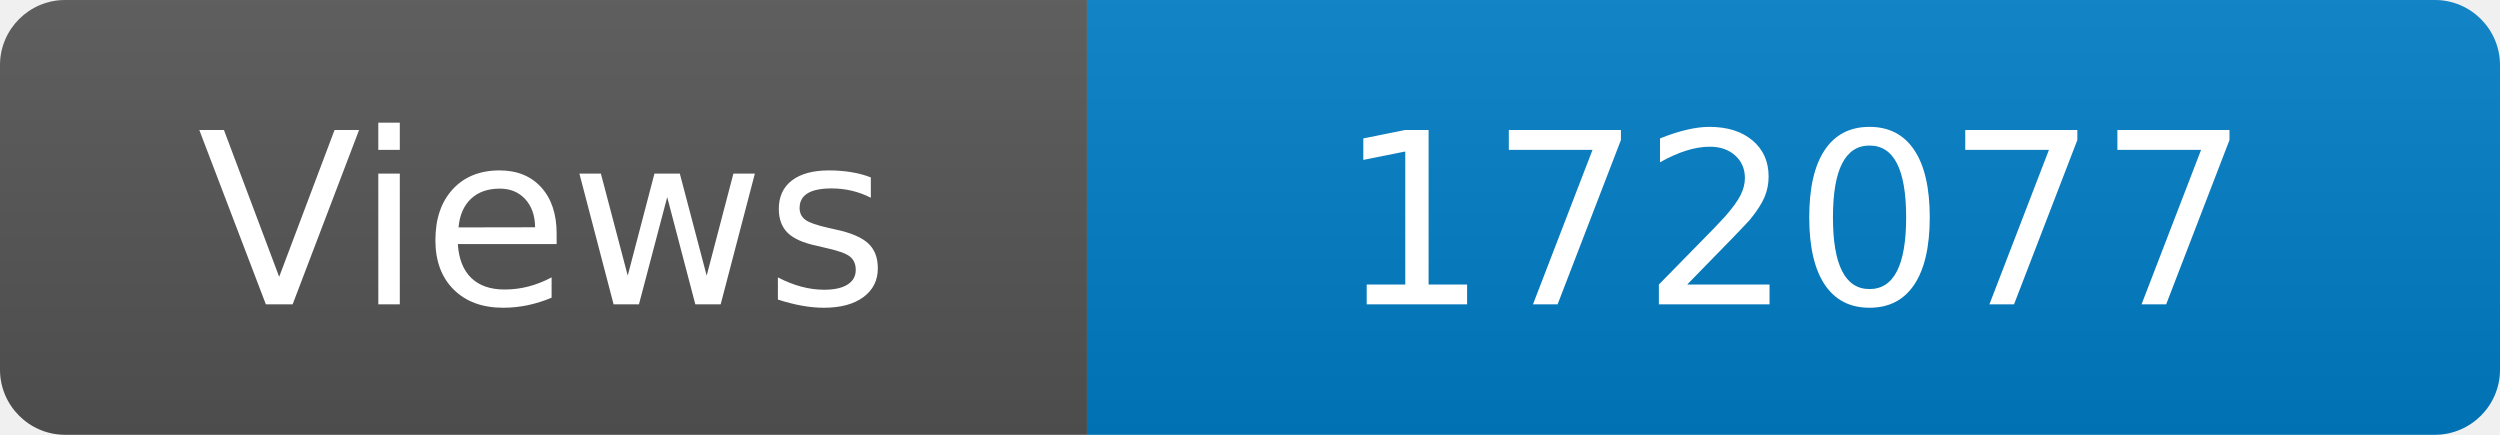
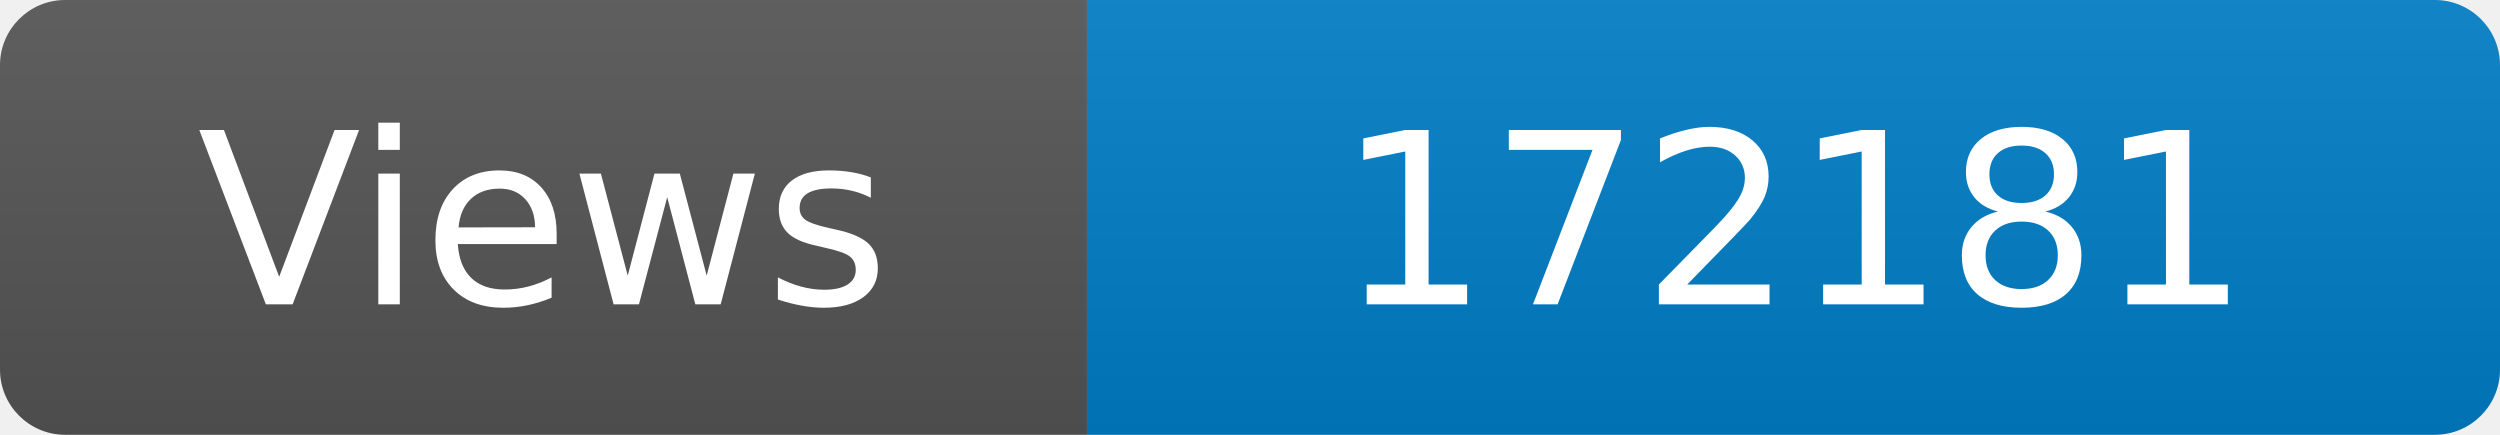
<svg xmlns="http://www.w3.org/2000/svg" width="115" height="20" role="img" aria-label="Maintained?: yes">
  <linearGradient id="s" x2="0" y2="100%">
    <stop offset="0" stop-color="#bbb" stop-opacity=".1" />
    <stop offset="1" stop-opacity=".1" />
  </linearGradient>
  <clipPath id="r">
    <rect width="115" height="20" rx="3" fill="#fff" />
  </clipPath>
  <g clip-path="url(#r)">
    <rect width="50" height="20" fill="#555" />
    <rect x="50" width="160" height="20" fill="#007ec6" />
    <rect width="115" height="20" fill="url(#s)" />
  </g>
  <g fill="#fff" text-anchor="middle" font-family="Verdana,Geneva,DejaVu Sans,sans-serif" font-size="110">
    <text x="250" y="140" transform="scale(.1)" fill="#fff">Views</text>
-     <text x="825" y="140" transform="scale(.1)" fill="#fff">172077</text>
+     <text x="825" y="140" transform="scale(.1)" fill="#fff">172181</text>
  </g>
</svg>
